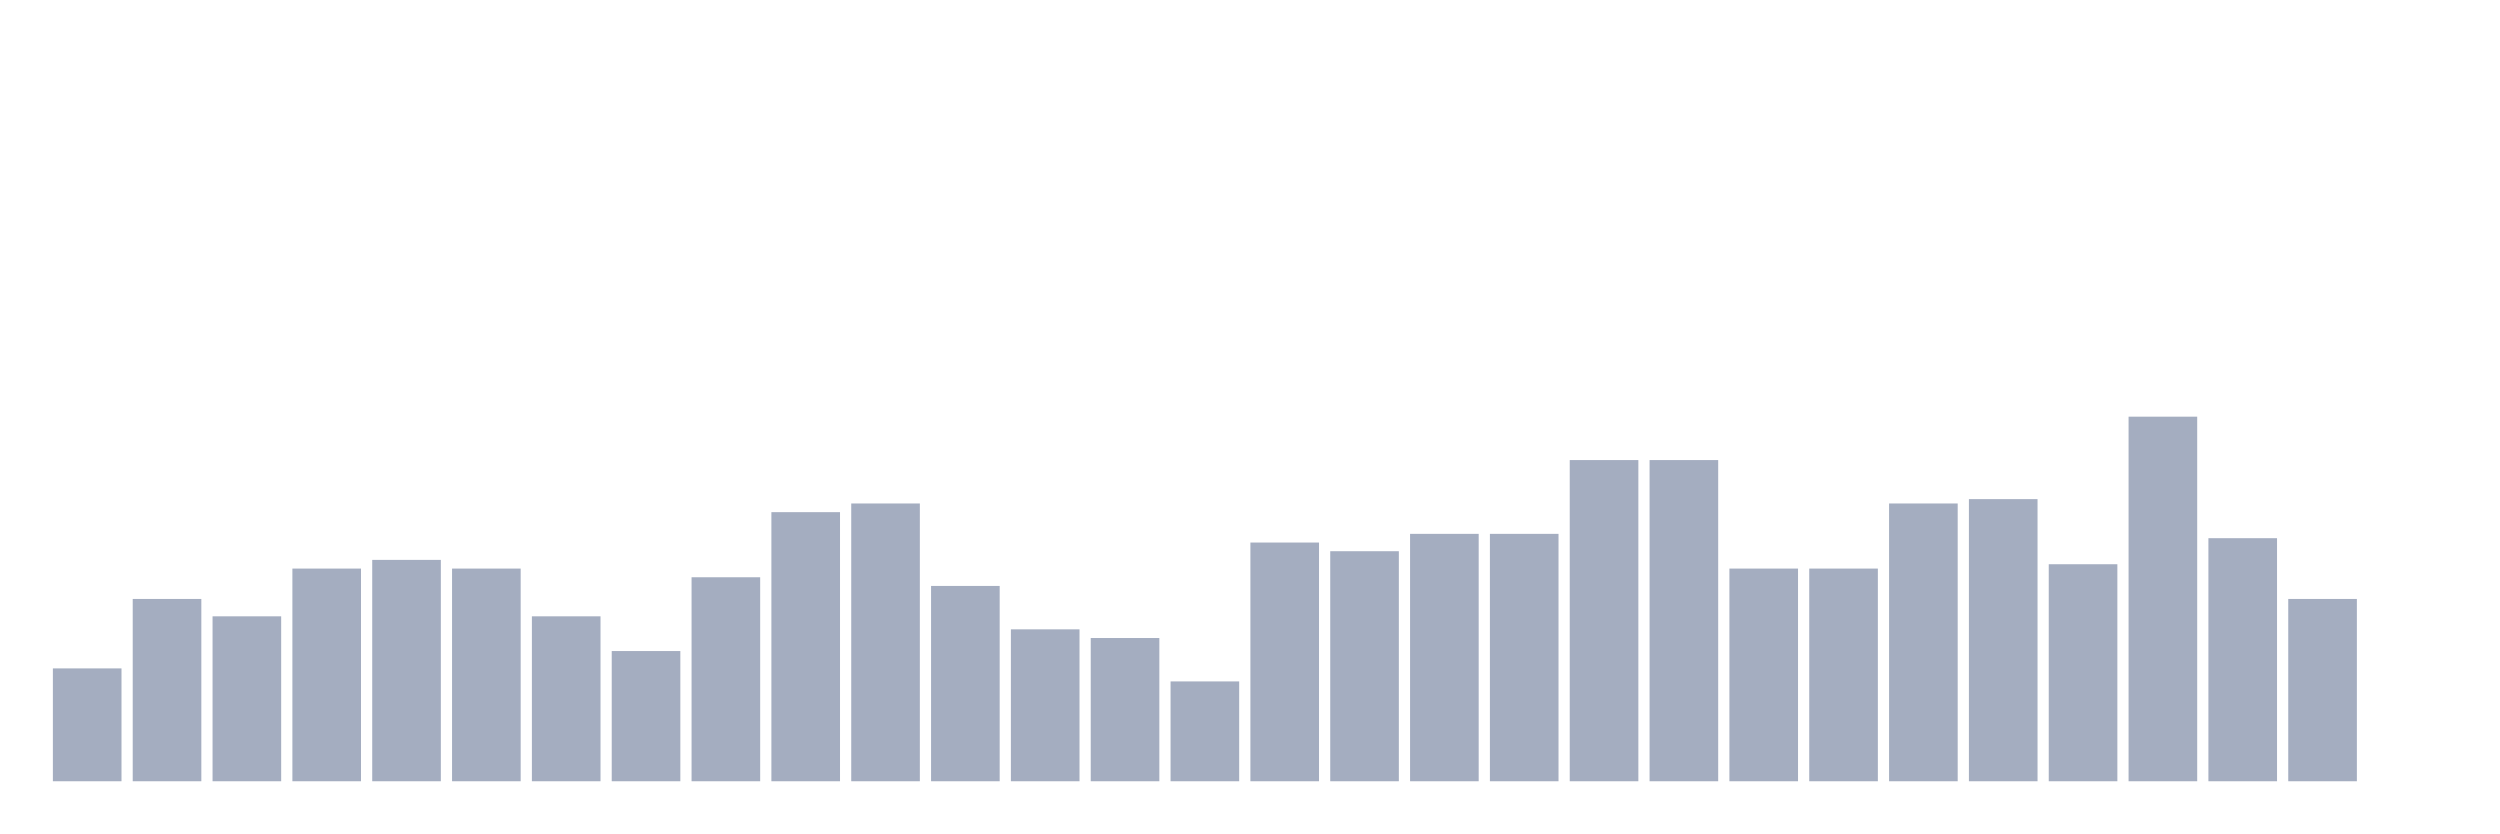
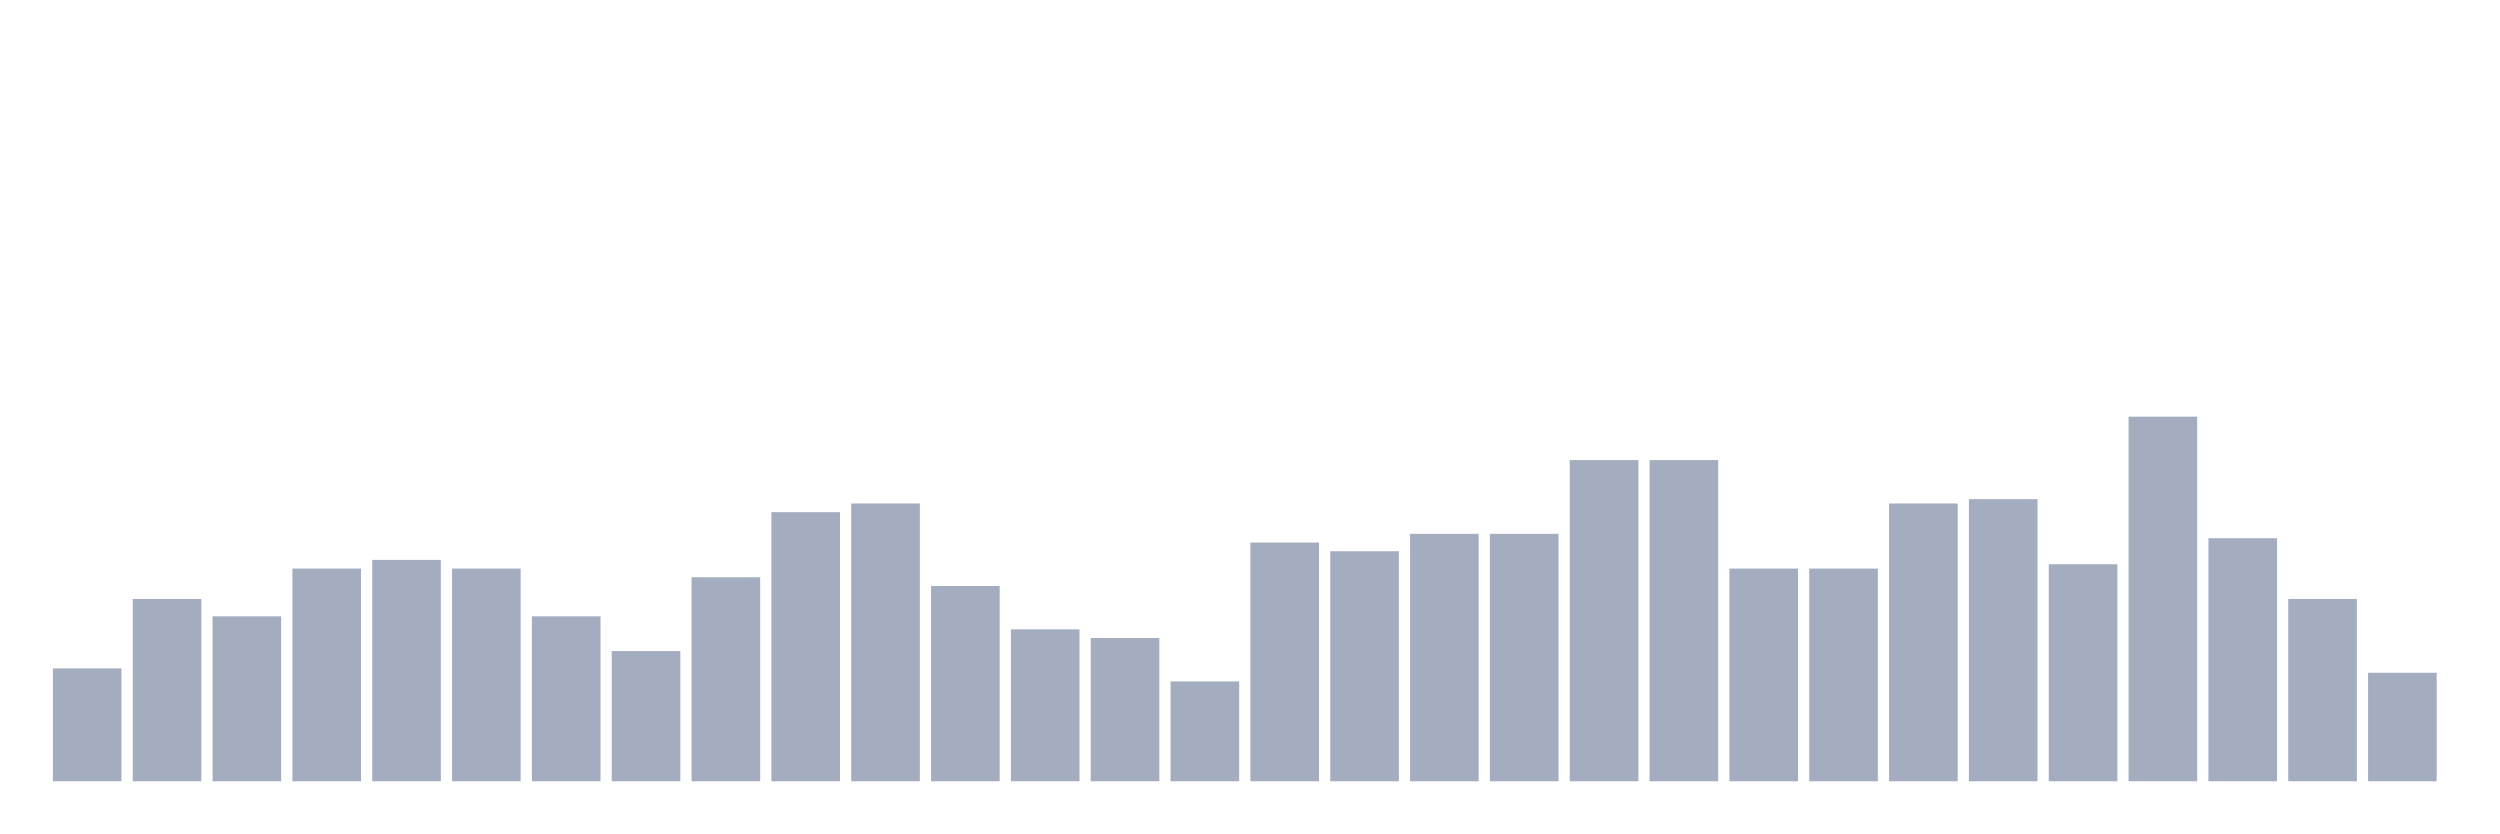
<svg xmlns="http://www.w3.org/2000/svg" viewBox="0 0 480 160">
  <g transform="translate(10,10)">
    <rect class="bar" x="0.153" width="13.175" y="118.333" height="21.667" fill="rgb(164,173,192)" />
    <rect class="bar" x="15.482" width="13.175" y="105" height="35" fill="rgb(164,173,192)" />
    <rect class="bar" x="30.81" width="13.175" y="108.333" height="31.667" fill="rgb(164,173,192)" />
    <rect class="bar" x="46.138" width="13.175" y="99.167" height="40.833" fill="rgb(164,173,192)" />
    <rect class="bar" x="61.466" width="13.175" y="97.5" height="42.5" fill="rgb(164,173,192)" />
    <rect class="bar" x="76.794" width="13.175" y="99.167" height="40.833" fill="rgb(164,173,192)" />
    <rect class="bar" x="92.123" width="13.175" y="108.333" height="31.667" fill="rgb(164,173,192)" />
    <rect class="bar" x="107.451" width="13.175" y="115" height="25" fill="rgb(164,173,192)" />
    <rect class="bar" x="122.779" width="13.175" y="100.833" height="39.167" fill="rgb(164,173,192)" />
    <rect class="bar" x="138.107" width="13.175" y="88.333" height="51.667" fill="rgb(164,173,192)" />
    <rect class="bar" x="153.436" width="13.175" y="86.667" height="53.333" fill="rgb(164,173,192)" />
    <rect class="bar" x="168.764" width="13.175" y="102.5" height="37.5" fill="rgb(164,173,192)" />
    <rect class="bar" x="184.092" width="13.175" y="110.833" height="29.167" fill="rgb(164,173,192)" />
    <rect class="bar" x="199.42" width="13.175" y="112.5" height="27.5" fill="rgb(164,173,192)" />
    <rect class="bar" x="214.748" width="13.175" y="120.833" height="19.167" fill="rgb(164,173,192)" />
    <rect class="bar" x="230.077" width="13.175" y="94.167" height="45.833" fill="rgb(164,173,192)" />
    <rect class="bar" x="245.405" width="13.175" y="95.833" height="44.167" fill="rgb(164,173,192)" />
    <rect class="bar" x="260.733" width="13.175" y="92.5" height="47.5" fill="rgb(164,173,192)" />
    <rect class="bar" x="276.061" width="13.175" y="92.5" height="47.5" fill="rgb(164,173,192)" />
    <rect class="bar" x="291.39" width="13.175" y="78.333" height="61.667" fill="rgb(164,173,192)" />
    <rect class="bar" x="306.718" width="13.175" y="78.333" height="61.667" fill="rgb(164,173,192)" />
    <rect class="bar" x="322.046" width="13.175" y="99.167" height="40.833" fill="rgb(164,173,192)" />
    <rect class="bar" x="337.374" width="13.175" y="99.167" height="40.833" fill="rgb(164,173,192)" />
    <rect class="bar" x="352.702" width="13.175" y="86.667" height="53.333" fill="rgb(164,173,192)" />
    <rect class="bar" x="368.031" width="13.175" y="85.833" height="54.167" fill="rgb(164,173,192)" />
    <rect class="bar" x="383.359" width="13.175" y="98.333" height="41.667" fill="rgb(164,173,192)" />
    <rect class="bar" x="398.687" width="13.175" y="70" height="70" fill="rgb(164,173,192)" />
    <rect class="bar" x="414.015" width="13.175" y="93.333" height="46.667" fill="rgb(164,173,192)" />
    <rect class="bar" x="429.344" width="13.175" y="105" height="35" fill="rgb(164,173,192)" />
-     <rect class="bar" x="444.672" width="13.175" y="140" height="0" fill="rgb(164,173,192)" />
+     <rect class="bar" x="444.672" width="13.175" y="119.167" height="20.833" fill="rgb(164,173,192)" />
  </g>
</svg>
